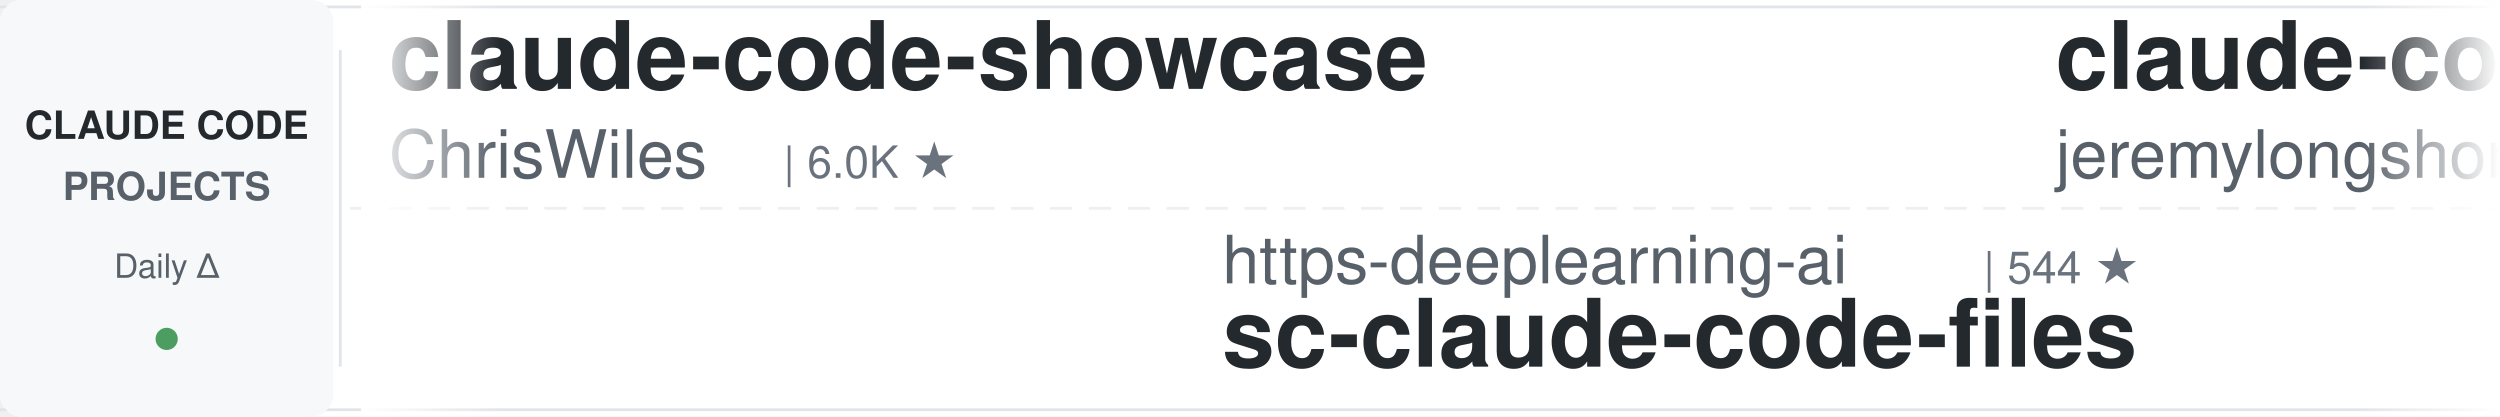
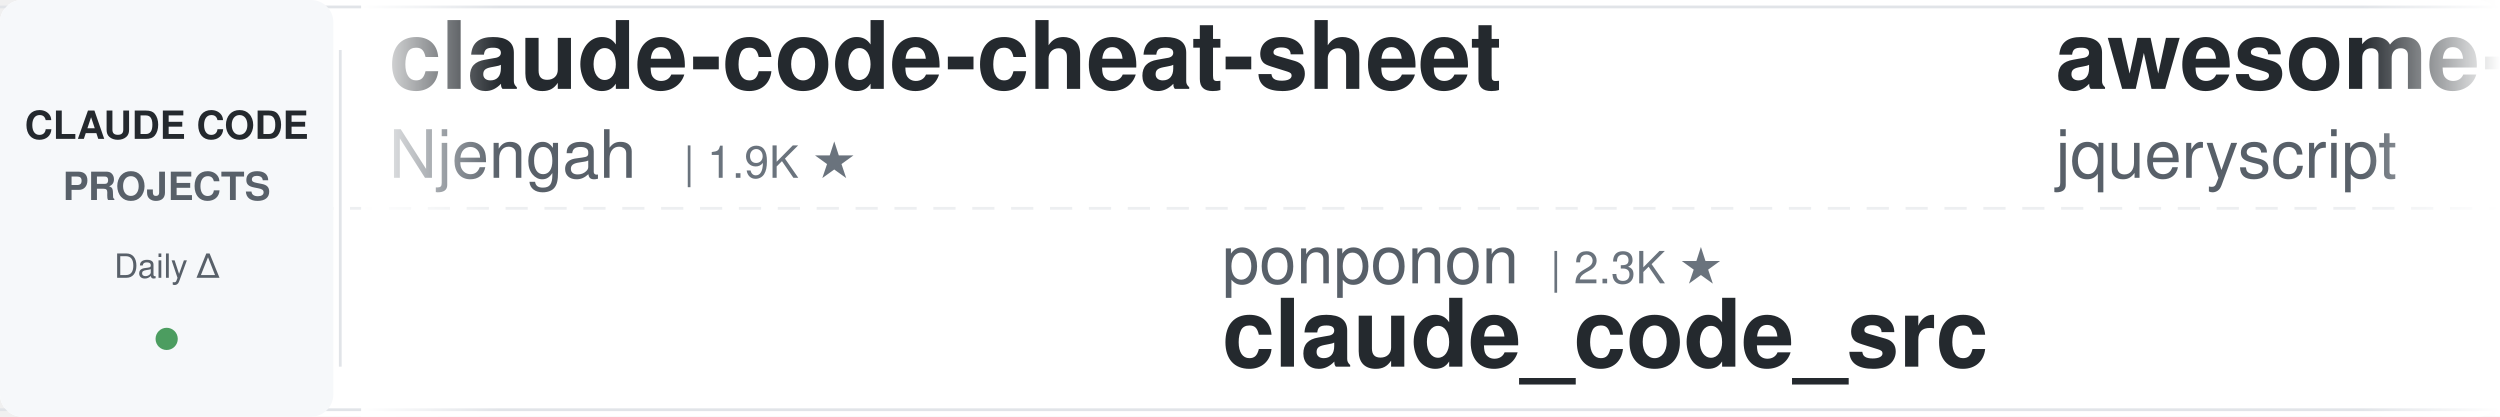
<svg xmlns="http://www.w3.org/2000/svg" width="900" height="150">
  <defs>
    <linearGradient id="leftFade" x1="0%" y1="0%" x2="100%" y2="0%">
      <stop offset="0%" style="stop-color:#ffffff;stop-opacity:1" />
      <stop offset="100%" style="stop-color:#ffffff;stop-opacity:0" />
    </linearGradient>
    <linearGradient id="rightFade" x1="0%" y1="0%" x2="100%" y2="0%">
      <stop offset="0%" style="stop-color:#ffffff;stop-opacity:0" />
      <stop offset="100%" style="stop-color:#ffffff;stop-opacity:1" />
    </linearGradient>
  </defs>
  <rect width="900" height="150" fill="#ffffff" rx="8" />
  <rect x="0" y="2" width="900" height="1" fill="#e1e4e8" />
  <rect x="0" y="147" width="900" height="1" fill="#e1e4e8" />
  <line x1="0" y1="75" x2="900" y2="75" stroke="#e1e4e8" stroke-width="1" stroke-dasharray="8 6" opacity="0.6" />
  <rect x="0" y="0" width="120" height="150" fill="#f6f8fa" rx="8" />
  <text x="60" y="50" font-family="-apple-system, BlinkMacSystemFont, 'Segoe UI', Helvetica, Arial, sans-serif" font-size="14" font-weight="600" fill="#24292e" text-anchor="middle">CLAUDE CODE</text>
  <text x="60" y="72" font-family="-apple-system, BlinkMacSystemFont, 'Segoe UI', Helvetica, Arial, sans-serif" font-size="14" font-weight="600" fill="#586069" text-anchor="middle">PROJECTS</text>
  <text x="60" y="100" font-family="-apple-system, BlinkMacSystemFont, 'Segoe UI', Helvetica, Arial, sans-serif" font-size="12" font-weight="500" fill="#586069" text-anchor="middle">Daily Δ</text>
  <circle cx="60" cy="122" r="4" fill="#22863a" opacity="0.8" />
  <rect x="122" y="18" width="1" height="114" fill="#e1e4e8" />
  <clipPath id="tickerClip">
    <rect x="130" y="0" width="770" height="150" />
  </clipPath>
  <g clip-path="url(#tickerClip)">
    <g id="tickerItems">
      <animateTransform attributeName="transform" attributeType="XML" type="translate" from="0 0" to="-3000 0" dur="54s" repeatCount="indefinite" />
      <g transform="translate(0, 0)">
-         <text x="140" y="32" font-family="-apple-system, BlinkMacSystemFont, 'Segoe UI', Helvetica, Arial, sans-serif" font-size="34" font-weight="600" fill="#24292e">claude-code-showcase</text>
-         <text x="140" y="64" font-family="-apple-system, BlinkMacSystemFont, 'Segoe UI', Helvetica, Arial, sans-serif" font-size="24" font-weight="400" fill="#586069">ChrisWiles</text>
-         <text x="282" y="64" font-family="-apple-system, BlinkMacSystemFont, 'Segoe UI', Helvetica, Arial, sans-serif" font-size="16" font-weight="500" fill="#6a737d">| 6.0K ★</text>
+         <text x="140" y="32" font-family="-apple-system, BlinkMacSystemFont, 'Segoe UI', Helvetica, Arial, sans-serif" font-size="34" font-weight="600" fill="#24292e">claude-code-cheat-sheet</text>
+         <text x="140" y="64" font-family="-apple-system, BlinkMacSystemFont, 'Segoe UI', Helvetica, Arial, sans-serif" font-size="24" font-weight="400" fill="#586069">Njengah</text>
+         <text x="246" y="64" font-family="-apple-system, BlinkMacSystemFont, 'Segoe UI', Helvetica, Arial, sans-serif" font-size="16" font-weight="500" fill="#6a737d">| 1.9K ★</text>
      </g>
      <g transform="translate(300, 0)">
-         <text x="140" y="102" font-family="-apple-system, BlinkMacSystemFont, 'Segoe UI', Helvetica, Arial, sans-serif" font-size="24" font-weight="400" fill="#586069">https-deeplearning-ai</text>
-         <text x="414" y="102" font-family="-apple-system, BlinkMacSystemFont, 'Segoe UI', Helvetica, Arial, sans-serif" font-size="16" font-weight="500" fill="#6a737d">| 544 ★</text>
-         <text x="140" y="132" font-family="-apple-system, BlinkMacSystemFont, 'Segoe UI', Helvetica, Arial, sans-serif" font-size="34" font-weight="600" fill="#24292e">sc-claude-code-files</text>
+         <text x="140" y="102" font-family="-apple-system, BlinkMacSystemFont, 'Segoe UI', Helvetica, Arial, sans-serif" font-size="24" font-weight="400" fill="#586069">ponponon</text>
+         <text x="258" y="102" font-family="-apple-system, BlinkMacSystemFont, 'Segoe UI', Helvetica, Arial, sans-serif" font-size="16" font-weight="500" fill="#6a737d">| 2.3K ★</text>
+         <text x="140" y="132" font-family="-apple-system, BlinkMacSystemFont, 'Segoe UI', Helvetica, Arial, sans-serif" font-size="34" font-weight="600" fill="#24292e">claude_code_src</text>
      </g>
      <g transform="translate(600, 0)">
-         <text x="140" y="32" font-family="-apple-system, BlinkMacSystemFont, 'Segoe UI', Helvetica, Arial, sans-serif" font-size="34" font-weight="600" fill="#24292e">claude-code-plugins-plus...</text>
-         <text x="140" y="64" font-family="-apple-system, BlinkMacSystemFont, 'Segoe UI', Helvetica, Arial, sans-serif" font-size="24" font-weight="400" fill="#586069">jeremylongshore</text>
-         <text x="342" y="64" font-family="-apple-system, BlinkMacSystemFont, 'Segoe UI', Helvetica, Arial, sans-serif" font-size="16" font-weight="500" fill="#6a737d">| 2.7K ★</text>
+         <text x="140" y="32" font-family="-apple-system, BlinkMacSystemFont, 'Segoe UI', Helvetica, Arial, sans-serif" font-size="34" font-weight="600" fill="#24292e">awesome-claude-code</text>
+         <text x="140" y="64" font-family="-apple-system, BlinkMacSystemFont, 'Segoe UI', Helvetica, Arial, sans-serif" font-size="24" font-weight="400" fill="#586069">jqueryscript</text>
+         <text x="306" y="64" font-family="-apple-system, BlinkMacSystemFont, 'Segoe UI', Helvetica, Arial, sans-serif" font-size="16" font-weight="500" fill="#6a737d">| 504 ★</text>
      </g>
      <g transform="translate(900, 0)">
-         <text x="140" y="102" font-family="-apple-system, BlinkMacSystemFont, 'Segoe UI', Helvetica, Arial, sans-serif" font-size="24" font-weight="400" fill="#586069">lintsinghua</text>
-         <text x="294" y="102" font-family="-apple-system, BlinkMacSystemFont, 'Segoe UI', Helvetica, Arial, sans-serif" font-size="16" font-weight="500" fill="#6a737d">| 4.1K ★</text>
-         <text x="140" y="132" font-family="-apple-system, BlinkMacSystemFont, 'Segoe UI', Helvetica, Arial, sans-serif" font-size="34" font-weight="600" fill="#24292e">claude-code-book</text>
+         <text x="140" y="102" font-family="-apple-system, BlinkMacSystemFont, 'Segoe UI', Helvetica, Arial, sans-serif" font-size="24" font-weight="400" fill="#586069">Maciek-roboblog</text>
+         <text x="342" y="102" font-family="-apple-system, BlinkMacSystemFont, 'Segoe UI', Helvetica, Arial, sans-serif" font-size="16" font-weight="500" fill="#6a737d">| 8.7K ★</text>
+         <text x="140" y="132" font-family="-apple-system, BlinkMacSystemFont, 'Segoe UI', Helvetica, Arial, sans-serif" font-size="34" font-weight="600" fill="#24292e">Claude-Code-Usage-Monito...</text>
      </g>
      <g transform="translate(1200, 0)">
-         <text x="140" y="32" font-family="-apple-system, BlinkMacSystemFont, 'Segoe UI', Helvetica, Arial, sans-serif" font-size="34" font-weight="600" fill="#24292e">arcads-claude-code</text>
-         <text x="140" y="64" font-family="-apple-system, BlinkMacSystemFont, 'Segoe UI', Helvetica, Arial, sans-serif" font-size="24" font-weight="400" fill="#586069">krusemediallc</text>
-         <text x="318" y="64" font-family="-apple-system, BlinkMacSystemFont, 'Segoe UI', Helvetica, Arial, sans-serif" font-size="16" font-weight="500" fill="#6a737d">| 1.4K ★</text>
+         <text x="140" y="32" font-family="-apple-system, BlinkMacSystemFont, 'Segoe UI', Helvetica, Arial, sans-serif" font-size="34" font-weight="600" fill="#24292e">my-claude-code-setup</text>
+         <text x="140" y="64" font-family="-apple-system, BlinkMacSystemFont, 'Segoe UI', Helvetica, Arial, sans-serif" font-size="24" font-weight="400" fill="#586069">centminmod</text>
+         <text x="282" y="64" font-family="-apple-system, BlinkMacSystemFont, 'Segoe UI', Helvetica, Arial, sans-serif" font-size="16" font-weight="500" fill="#6a737d">| 2.6K ★</text>
      </g>
      <g transform="translate(1500, 0)">
-         <text x="140" y="102" font-family="-apple-system, BlinkMacSystemFont, 'Segoe UI', Helvetica, Arial, sans-serif" font-size="24" font-weight="400" fill="#586069">pedrohcgs</text>
-         <text x="270" y="102" font-family="-apple-system, BlinkMacSystemFont, 'Segoe UI', Helvetica, Arial, sans-serif" font-size="16" font-weight="500" fill="#6a737d">| 1.5K ★</text>
-         <text x="140" y="132" font-family="-apple-system, BlinkMacSystemFont, 'Segoe UI', Helvetica, Arial, sans-serif" font-size="34" font-weight="600" fill="#24292e">claude-code-my-workflow</text>
+         <text x="140" y="102" font-family="-apple-system, BlinkMacSystemFont, 'Segoe UI', Helvetica, Arial, sans-serif" font-size="24" font-weight="400" fill="#586069">WorldFlowAI</text>
+         <text x="294" y="102" font-family="-apple-system, BlinkMacSystemFont, 'Segoe UI', Helvetica, Arial, sans-serif" font-size="16" font-weight="500" fill="#6a737d">| 1.7K ★</text>
+         <text x="140" y="132" font-family="-apple-system, BlinkMacSystemFont, 'Segoe UI', Helvetica, Arial, sans-serif" font-size="34" font-weight="600" fill="#24292e">everything-claude-code</text>
      </g>
      <g transform="translate(1800, 0)">
-         <text x="140" y="32" font-family="-apple-system, BlinkMacSystemFont, 'Segoe UI', Helvetica, Arial, sans-serif" font-size="34" font-weight="600" fill="#24292e">claude-code-telegram</text>
-         <text x="140" y="64" font-family="-apple-system, BlinkMacSystemFont, 'Segoe UI', Helvetica, Arial, sans-serif" font-size="24" font-weight="400" fill="#586069">RichardAtCT</text>
-         <text x="294" y="64" font-family="-apple-system, BlinkMacSystemFont, 'Segoe UI', Helvetica, Arial, sans-serif" font-size="16" font-weight="500" fill="#6a737d">| 2.8K ★</text>
+         <text x="140" y="32" font-family="-apple-system, BlinkMacSystemFont, 'Segoe UI', Helvetica, Arial, sans-serif" font-size="34" font-weight="600" fill="#24292e">ralph-claude-code</text>
+         <text x="140" y="64" font-family="-apple-system, BlinkMacSystemFont, 'Segoe UI', Helvetica, Arial, sans-serif" font-size="24" font-weight="400" fill="#586069">frankbria</text>
+         <text x="270" y="64" font-family="-apple-system, BlinkMacSystemFont, 'Segoe UI', Helvetica, Arial, sans-serif" font-size="16" font-weight="500" fill="#6a737d">| 9.6K ★</text>
      </g>
      <g transform="translate(2100, 0)">
-         <text x="140" y="102" font-family="-apple-system, BlinkMacSystemFont, 'Segoe UI', Helvetica, Arial, sans-serif" font-size="24" font-weight="400" fill="#586069">frankbria</text>
-         <text x="270" y="102" font-family="-apple-system, BlinkMacSystemFont, 'Segoe UI', Helvetica, Arial, sans-serif" font-size="16" font-weight="500" fill="#6a737d">| 9.6K ★</text>
-         <text x="140" y="132" font-family="-apple-system, BlinkMacSystemFont, 'Segoe UI', Helvetica, Arial, sans-serif" font-size="34" font-weight="600" fill="#24292e">ralph-claude-code</text>
+         <text x="140" y="102" font-family="-apple-system, BlinkMacSystemFont, 'Segoe UI', Helvetica, Arial, sans-serif" font-size="24" font-weight="400" fill="#586069">Yeachan-Heo</text>
+         <text x="294" y="102" font-family="-apple-system, BlinkMacSystemFont, 'Segoe UI', Helvetica, Arial, sans-serif" font-size="16" font-weight="500" fill="#6a737d">| 38.8K ★</text>
+         <text x="140" y="132" font-family="-apple-system, BlinkMacSystemFont, 'Segoe UI', Helvetica, Arial, sans-serif" font-size="34" font-weight="600" fill="#24292e">oh-my-claudecode</text>
      </g>
      <g transform="translate(2400, 0)">
-         <text x="140" y="32" font-family="-apple-system, BlinkMacSystemFont, 'Segoe UI', Helvetica, Arial, sans-serif" font-size="34" font-weight="600" fill="#24292e">awesome-claude-code-tool...</text>
-         <text x="140" y="64" font-family="-apple-system, BlinkMacSystemFont, 'Segoe UI', Helvetica, Arial, sans-serif" font-size="24" font-weight="400" fill="#586069">rohitg00</text>
-         <text x="258" y="64" font-family="-apple-system, BlinkMacSystemFont, 'Segoe UI', Helvetica, Arial, sans-serif" font-size="16" font-weight="500" fill="#6a737d">| 2.5K ★</text>
+         <text x="140" y="32" font-family="-apple-system, BlinkMacSystemFont, 'Segoe UI', Helvetica, Arial, sans-serif" font-size="34" font-weight="600" fill="#24292e">claude-code-best-practic...</text>
+         <text x="140" y="64" font-family="-apple-system, BlinkMacSystemFont, 'Segoe UI', Helvetica, Arial, sans-serif" font-size="24" font-weight="400" fill="#586069">shanraisshan</text>
+         <text x="306" y="64" font-family="-apple-system, BlinkMacSystemFont, 'Segoe UI', Helvetica, Arial, sans-serif" font-size="16" font-weight="500" fill="#6a737d">| 65.0K ★</text>
      </g>
      <g transform="translate(2700, 0)">
-         <text x="140" y="102" font-family="-apple-system, BlinkMacSystemFont, 'Segoe UI', Helvetica, Arial, sans-serif" font-size="24" font-weight="400" fill="#586069">shareAI-lab</text>
-         <text x="294" y="102" font-family="-apple-system, BlinkMacSystemFont, 'Segoe UI', Helvetica, Arial, sans-serif" font-size="16" font-weight="500" fill="#6a737d">| 75.3K ★</text>
-         <text x="140" y="132" font-family="-apple-system, BlinkMacSystemFont, 'Segoe UI', Helvetica, Arial, sans-serif" font-size="34" font-weight="600" fill="#24292e">learn-claude-code</text>
+         <text x="140" y="102" font-family="-apple-system, BlinkMacSystemFont, 'Segoe UI', Helvetica, Arial, sans-serif" font-size="24" font-weight="400" fill="#586069">ChrisWiles</text>
+         <text x="282" y="102" font-family="-apple-system, BlinkMacSystemFont, 'Segoe UI', Helvetica, Arial, sans-serif" font-size="16" font-weight="500" fill="#6a737d">| 6.0K ★</text>
+         <text x="140" y="132" font-family="-apple-system, BlinkMacSystemFont, 'Segoe UI', Helvetica, Arial, sans-serif" font-size="34" font-weight="600" fill="#24292e">claude-code-showcase</text>
      </g>
      <g transform="translate(3000, 0)">
-         <text x="140" y="32" font-family="-apple-system, BlinkMacSystemFont, 'Segoe UI', Helvetica, Arial, sans-serif" font-size="34" font-weight="600" fill="#24292e">claude-code-showcase</text>
-         <text x="140" y="64" font-family="-apple-system, BlinkMacSystemFont, 'Segoe UI', Helvetica, Arial, sans-serif" font-size="24" font-weight="400" fill="#586069">ChrisWiles</text>
-         <text x="282" y="64" font-family="-apple-system, BlinkMacSystemFont, 'Segoe UI', Helvetica, Arial, sans-serif" font-size="16" font-weight="500" fill="#6a737d">| 6.0K ★</text>
+         <text x="140" y="32" font-family="-apple-system, BlinkMacSystemFont, 'Segoe UI', Helvetica, Arial, sans-serif" font-size="34" font-weight="600" fill="#24292e">claude-code-cheat-sheet</text>
+         <text x="140" y="64" font-family="-apple-system, BlinkMacSystemFont, 'Segoe UI', Helvetica, Arial, sans-serif" font-size="24" font-weight="400" fill="#586069">Njengah</text>
+         <text x="246" y="64" font-family="-apple-system, BlinkMacSystemFont, 'Segoe UI', Helvetica, Arial, sans-serif" font-size="16" font-weight="500" fill="#6a737d">| 1.9K ★</text>
      </g>
      <g transform="translate(3300, 0)">
-         <text x="140" y="102" font-family="-apple-system, BlinkMacSystemFont, 'Segoe UI', Helvetica, Arial, sans-serif" font-size="24" font-weight="400" fill="#586069">https-deeplearning-ai</text>
-         <text x="414" y="102" font-family="-apple-system, BlinkMacSystemFont, 'Segoe UI', Helvetica, Arial, sans-serif" font-size="16" font-weight="500" fill="#6a737d">| 544 ★</text>
-         <text x="140" y="132" font-family="-apple-system, BlinkMacSystemFont, 'Segoe UI', Helvetica, Arial, sans-serif" font-size="34" font-weight="600" fill="#24292e">sc-claude-code-files</text>
+         <text x="140" y="102" font-family="-apple-system, BlinkMacSystemFont, 'Segoe UI', Helvetica, Arial, sans-serif" font-size="24" font-weight="400" fill="#586069">ponponon</text>
+         <text x="258" y="102" font-family="-apple-system, BlinkMacSystemFont, 'Segoe UI', Helvetica, Arial, sans-serif" font-size="16" font-weight="500" fill="#6a737d">| 2.3K ★</text>
+         <text x="140" y="132" font-family="-apple-system, BlinkMacSystemFont, 'Segoe UI', Helvetica, Arial, sans-serif" font-size="34" font-weight="600" fill="#24292e">claude_code_src</text>
      </g>
      <g transform="translate(3600, 0)">
-         <text x="140" y="32" font-family="-apple-system, BlinkMacSystemFont, 'Segoe UI', Helvetica, Arial, sans-serif" font-size="34" font-weight="600" fill="#24292e">claude-code-plugins-plus...</text>
-         <text x="140" y="64" font-family="-apple-system, BlinkMacSystemFont, 'Segoe UI', Helvetica, Arial, sans-serif" font-size="24" font-weight="400" fill="#586069">jeremylongshore</text>
-         <text x="342" y="64" font-family="-apple-system, BlinkMacSystemFont, 'Segoe UI', Helvetica, Arial, sans-serif" font-size="16" font-weight="500" fill="#6a737d">| 2.7K ★</text>
+         <text x="140" y="32" font-family="-apple-system, BlinkMacSystemFont, 'Segoe UI', Helvetica, Arial, sans-serif" font-size="34" font-weight="600" fill="#24292e">awesome-claude-code</text>
+         <text x="140" y="64" font-family="-apple-system, BlinkMacSystemFont, 'Segoe UI', Helvetica, Arial, sans-serif" font-size="24" font-weight="400" fill="#586069">jqueryscript</text>
+         <text x="306" y="64" font-family="-apple-system, BlinkMacSystemFont, 'Segoe UI', Helvetica, Arial, sans-serif" font-size="16" font-weight="500" fill="#6a737d">| 504 ★</text>
      </g>
      <g transform="translate(3900, 0)">
-         <text x="140" y="102" font-family="-apple-system, BlinkMacSystemFont, 'Segoe UI', Helvetica, Arial, sans-serif" font-size="24" font-weight="400" fill="#586069">lintsinghua</text>
-         <text x="294" y="102" font-family="-apple-system, BlinkMacSystemFont, 'Segoe UI', Helvetica, Arial, sans-serif" font-size="16" font-weight="500" fill="#6a737d">| 4.1K ★</text>
-         <text x="140" y="132" font-family="-apple-system, BlinkMacSystemFont, 'Segoe UI', Helvetica, Arial, sans-serif" font-size="34" font-weight="600" fill="#24292e">claude-code-book</text>
+         <text x="140" y="102" font-family="-apple-system, BlinkMacSystemFont, 'Segoe UI', Helvetica, Arial, sans-serif" font-size="24" font-weight="400" fill="#586069">Maciek-roboblog</text>
+         <text x="342" y="102" font-family="-apple-system, BlinkMacSystemFont, 'Segoe UI', Helvetica, Arial, sans-serif" font-size="16" font-weight="500" fill="#6a737d">| 8.7K ★</text>
+         <text x="140" y="132" font-family="-apple-system, BlinkMacSystemFont, 'Segoe UI', Helvetica, Arial, sans-serif" font-size="34" font-weight="600" fill="#24292e">Claude-Code-Usage-Monito...</text>
      </g>
    </g>
  </g>
  <rect x="130" y="0" width="50" height="150" fill="url(#leftFade)" />
  <rect x="850" y="0" width="50" height="150" fill="url(#rightFade)" />
</svg>
